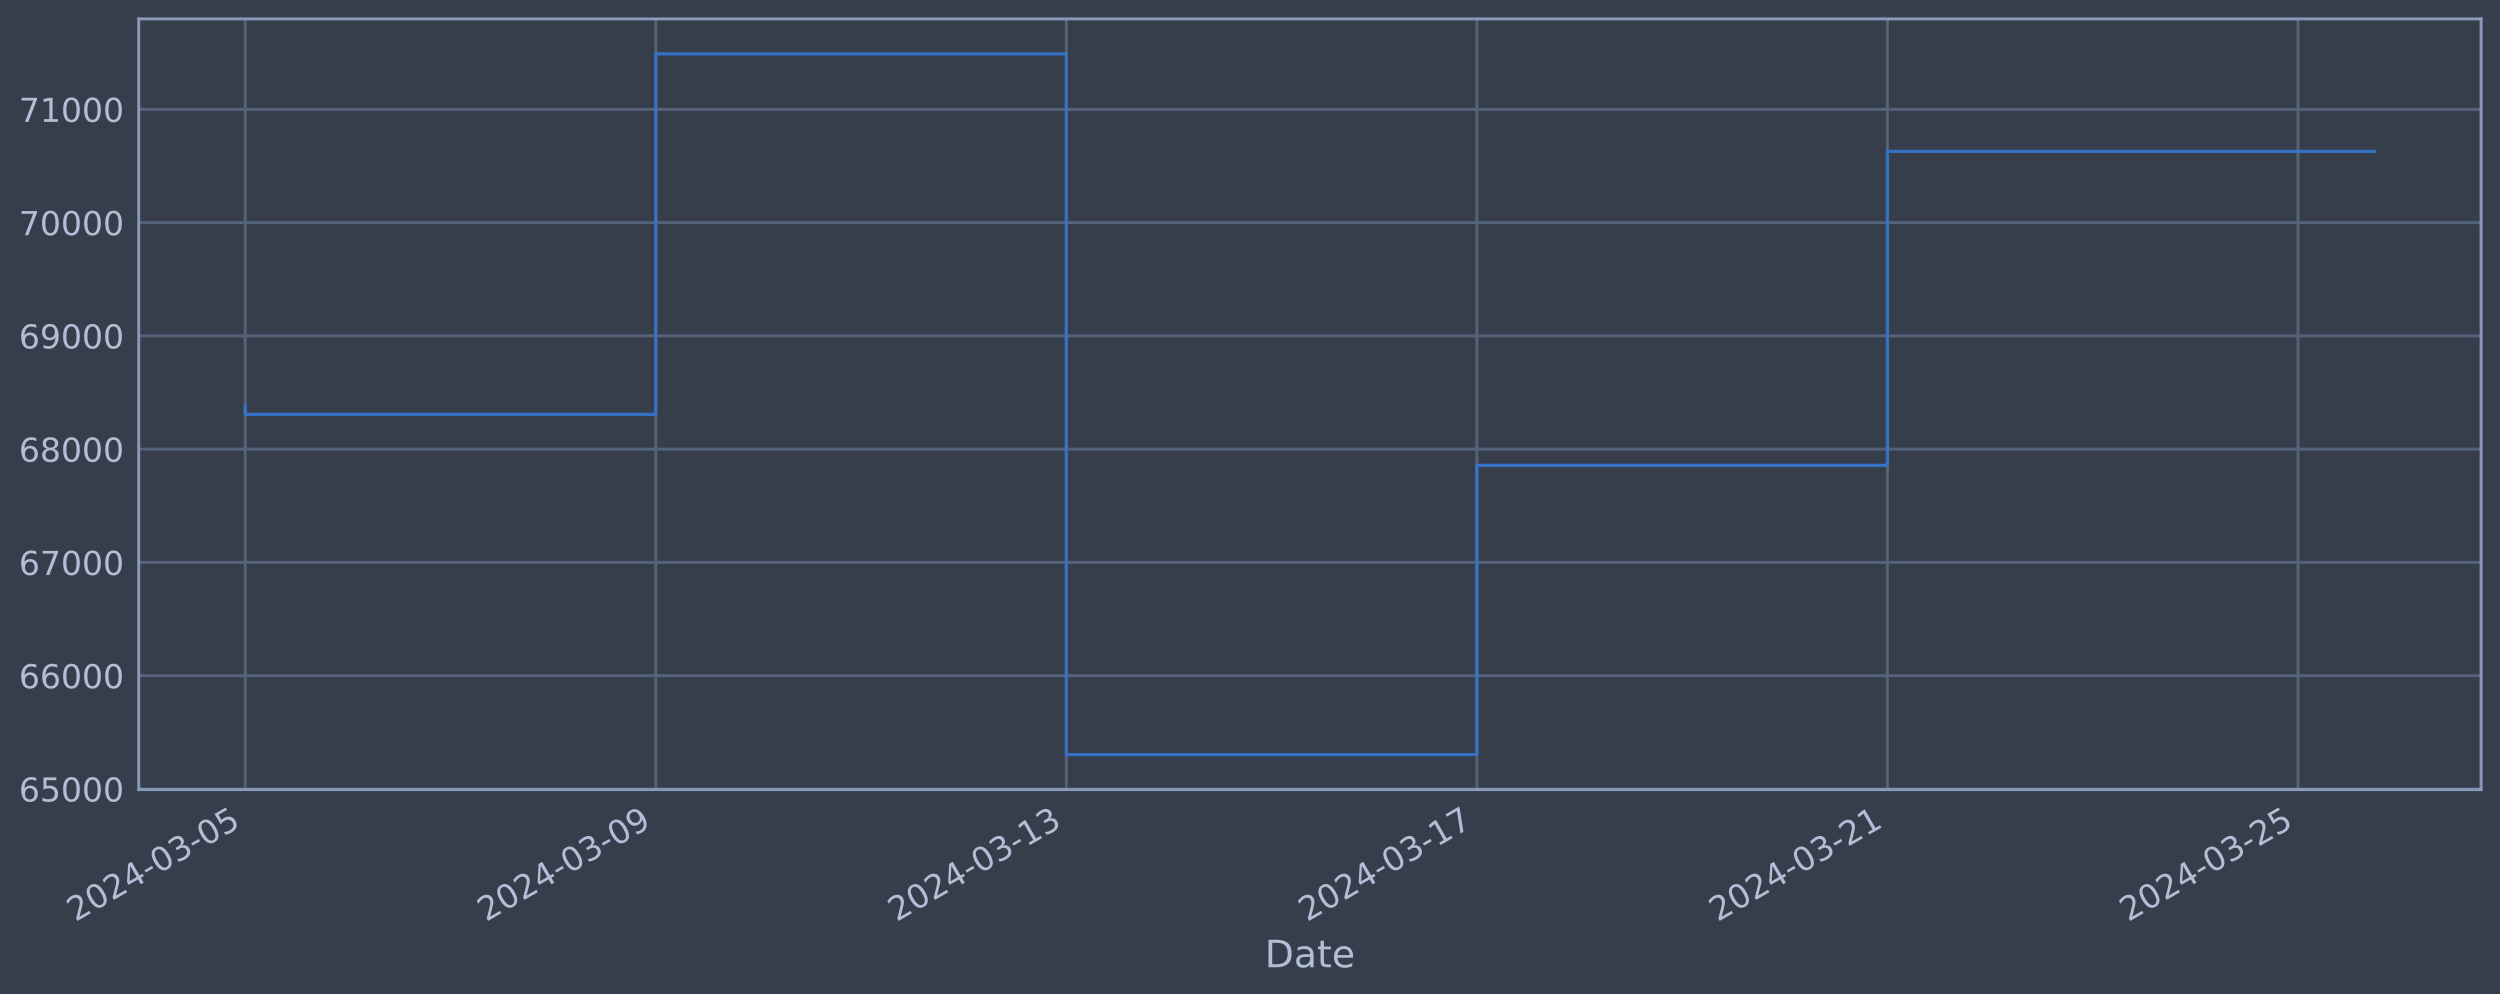
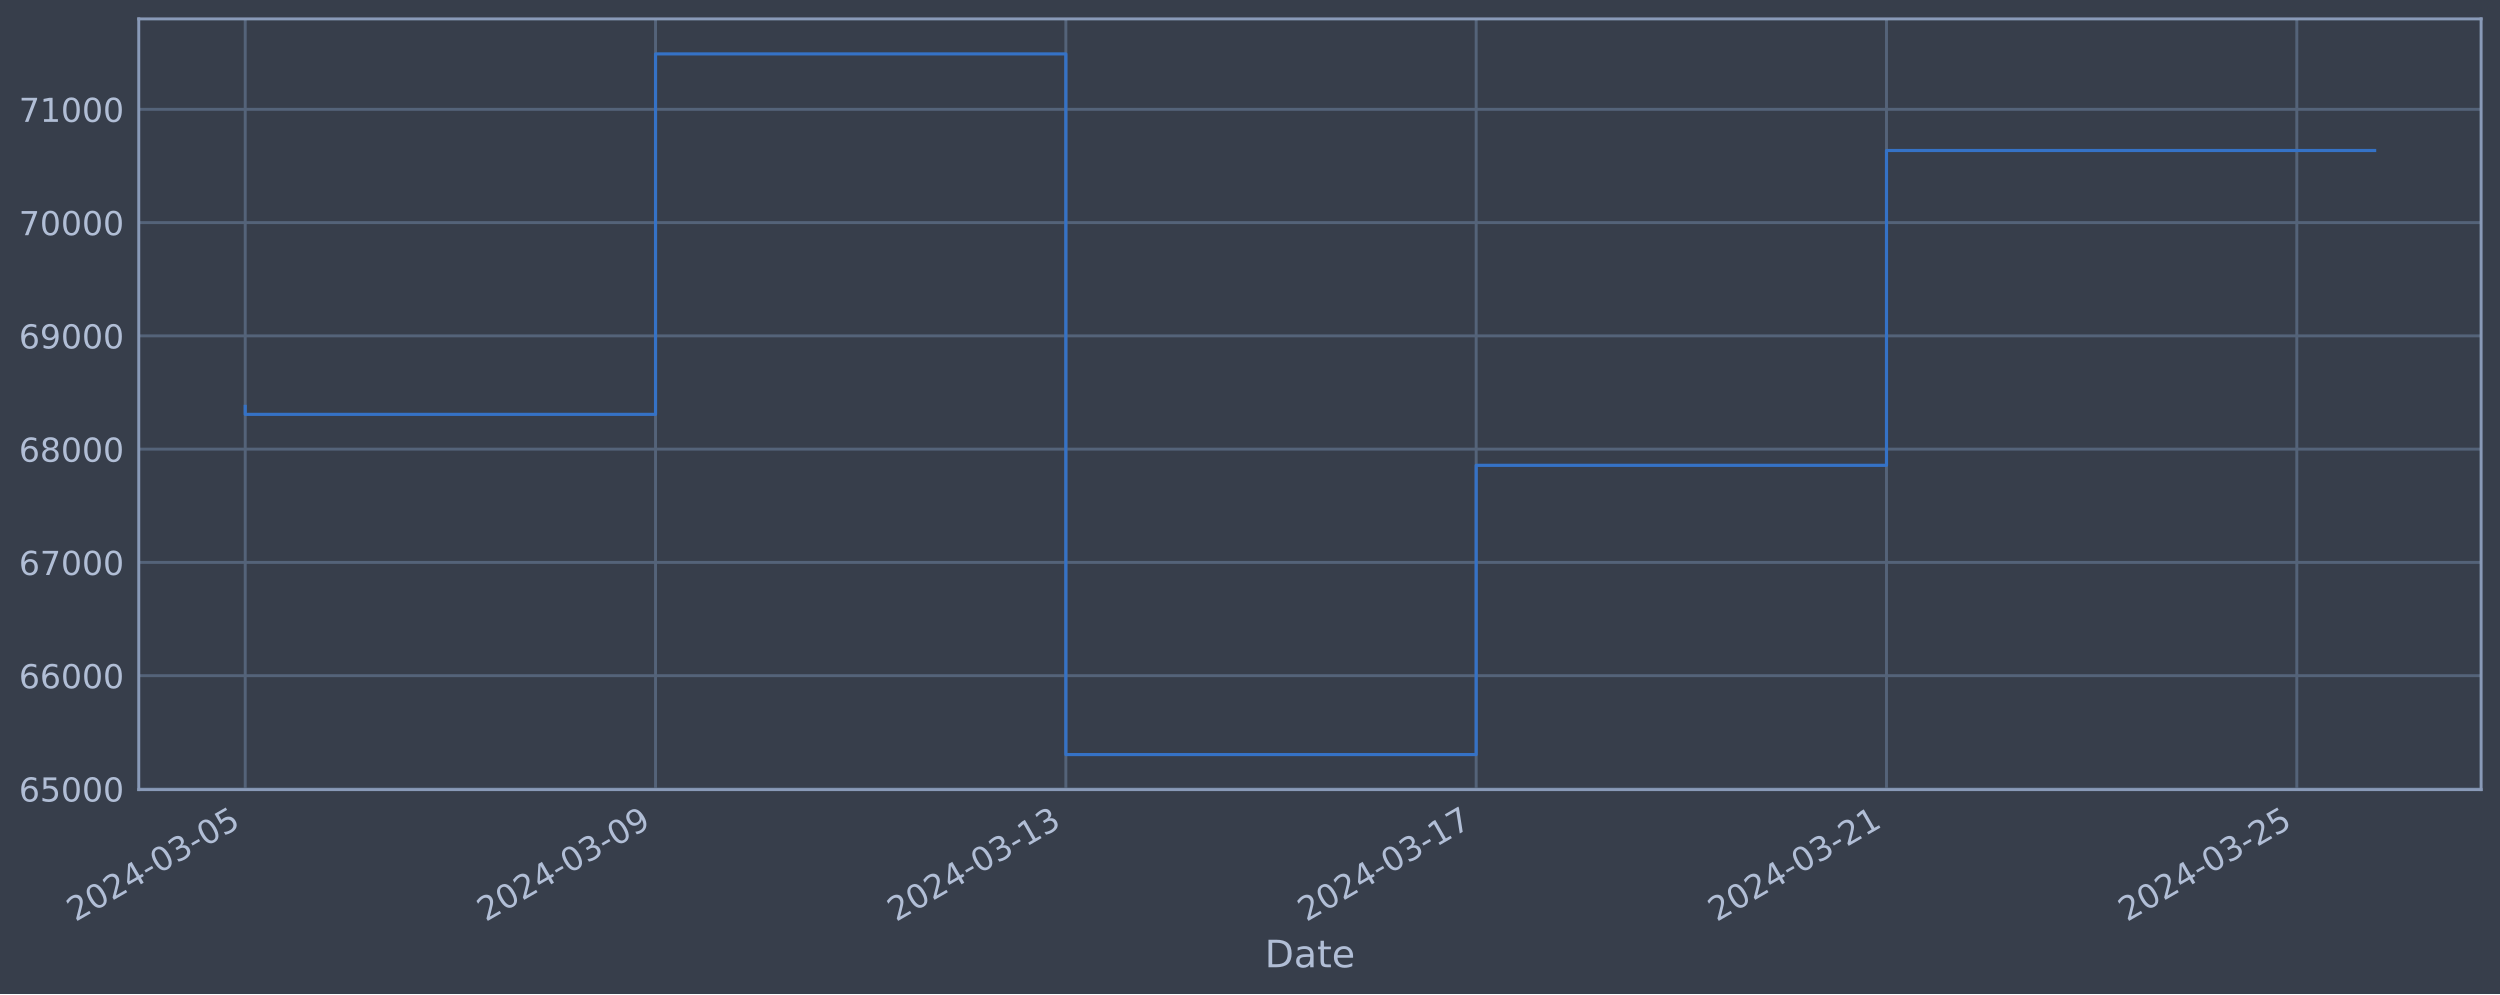
<svg xmlns="http://www.w3.org/2000/svg" xmlns:xlink="http://www.w3.org/1999/xlink" width="952.884pt" height="378.87pt" viewBox="0 0 952.884 378.87" version="1.1">
  <defs>
    <style type="text/css">*{stroke-linejoin: round; stroke-linecap: butt}</style>
  </defs>
  <g id="figure_1">
    <g id="patch_1">
      <path d="M 0 378.87  L 952.884 378.87  L 952.884 0  L 0 0  z " style="fill: #373e4b" />
    </g>
    <g id="axes_1">
      <g id="patch_2">
        <path d="M 52.884 300.96  L 945.684 300.96  L 945.684 7.2  L 52.884 7.2  z " style="fill: #373e4b" />
      </g>
      <g id="matplotlib.axis_1">
        <g id="xtick_1">
          <g id="line2d_1">
-             <path d="M 93.466 300.96  L 93.466 7.2  " clip-path="url(#p3cbff7a17d)" style="fill: none; stroke: #546379; stroke-width: 1.12; stroke-linecap: square" />
+             <path d="M 93.466 300.96  L 93.466 7.2  " clip-path="url(#p683352981d)" style="fill: none; stroke: #546379; stroke-width: 1.12; stroke-linecap: square" />
          </g>
          <g id="line2d_2" />
          <g id="text_1">
            <g style="fill: #b1bed6" transform="translate(28.74006 351.4642) rotate(-30) scale(0.126 -0.126)">
              <defs>
                <path id="DejaVuSans-32" d="M 1228 531  L 3431 531  L 3431 0  L 469 0  L 469 531  Q 828 903 1448 1529  Q 2069 2156 2228 2338  Q 2531 2678 2651 2914  Q 2772 3150 2772 3378  Q 2772 3750 2511 3984  Q 2250 4219 1831 4219  Q 1534 4219 1204 4116  Q 875 4013 500 3803  L 500 4441  Q 881 4594 1212 4672  Q 1544 4750 1819 4750  Q 2544 4750 2975 4387  Q 3406 4025 3406 3419  Q 3406 3131 3298 2873  Q 3191 2616 2906 2266  Q 2828 2175 2409 1742  Q 1991 1309 1228 531  z " transform="scale(0.015625)" />
                <path id="DejaVuSans-30" d="M 2034 4250  Q 1547 4250 1301 3770  Q 1056 3291 1056 2328  Q 1056 1369 1301 889  Q 1547 409 2034 409  Q 2525 409 2770 889  Q 3016 1369 3016 2328  Q 3016 3291 2770 3770  Q 2525 4250 2034 4250  z M 2034 4750  Q 2819 4750 3233 4129  Q 3647 3509 3647 2328  Q 3647 1150 3233 529  Q 2819 -91 2034 -91  Q 1250 -91 836 529  Q 422 1150 422 2328  Q 422 3509 836 4129  Q 1250 4750 2034 4750  z " transform="scale(0.015625)" />
                <path id="DejaVuSans-34" d="M 2419 4116  L 825 1625  L 2419 1625  L 2419 4116  z M 2253 4666  L 3047 4666  L 3047 1625  L 3713 1625  L 3713 1100  L 3047 1100  L 3047 0  L 2419 0  L 2419 1100  L 313 1100  L 313 1709  L 2253 4666  z " transform="scale(0.015625)" />
                <path id="DejaVuSans-2d" d="M 313 2009  L 1997 2009  L 1997 1497  L 313 1497  L 313 2009  z " transform="scale(0.015625)" />
                <path id="DejaVuSans-33" d="M 2597 2516  Q 3050 2419 3304 2112  Q 3559 1806 3559 1356  Q 3559 666 3084 287  Q 2609 -91 1734 -91  Q 1441 -91 1130 -33  Q 819 25 488 141  L 488 750  Q 750 597 1062 519  Q 1375 441 1716 441  Q 2309 441 2620 675  Q 2931 909 2931 1356  Q 2931 1769 2642 2001  Q 2353 2234 1838 2234  L 1294 2234  L 1294 2753  L 1863 2753  Q 2328 2753 2575 2939  Q 2822 3125 2822 3475  Q 2822 3834 2567 4026  Q 2313 4219 1838 4219  Q 1578 4219 1281 4162  Q 984 4106 628 3988  L 628 4550  Q 988 4650 1302 4700  Q 1616 4750 1894 4750  Q 2613 4750 3031 4423  Q 3450 4097 3450 3541  Q 3450 3153 3228 2886  Q 3006 2619 2597 2516  z " transform="scale(0.015625)" />
                <path id="DejaVuSans-35" d="M 691 4666  L 3169 4666  L 3169 4134  L 1269 4134  L 1269 2991  Q 1406 3038 1543 3061  Q 1681 3084 1819 3084  Q 2600 3084 3056 2656  Q 3513 2228 3513 1497  Q 3513 744 3044 326  Q 2575 -91 1722 -91  Q 1428 -91 1123 -41  Q 819 9 494 109  L 494 744  Q 775 591 1075 516  Q 1375 441 1709 441  Q 2250 441 2565 725  Q 2881 1009 2881 1497  Q 2881 1984 2565 2268  Q 2250 2553 1709 2553  Q 1456 2553 1204 2497  Q 953 2441 691 2322  L 691 4666  z " transform="scale(0.015625)" />
              </defs>
              <use xlink:href="#DejaVuSans-32" />
              <use xlink:href="#DejaVuSans-30" x="63.623" />
              <use xlink:href="#DejaVuSans-32" x="127.246" />
              <use xlink:href="#DejaVuSans-34" x="190.869" />
              <use xlink:href="#DejaVuSans-2d" x="254.492" />
              <use xlink:href="#DejaVuSans-30" x="290.576" />
              <use xlink:href="#DejaVuSans-33" x="354.199" />
              <use xlink:href="#DejaVuSans-2d" x="417.822" />
              <use xlink:href="#DejaVuSans-30" x="453.906" />
              <use xlink:href="#DejaVuSans-35" x="517.529" />
            </g>
          </g>
        </g>
        <g id="xtick_2">
          <g id="line2d_3">
-             <path d="M 249.949 300.96  L 249.949 7.2  " clip-path="url(#p3cbff7a17d)" style="fill: none; stroke: #546379; stroke-width: 1.12; stroke-linecap: square" />
+             <path d="M 249.859 300.96  L 249.859 7.2  " clip-path="url(#p683352981d)" style="fill: none; stroke: #546379; stroke-width: 1.12; stroke-linecap: square" />
          </g>
          <g id="line2d_4" />
          <g id="text_2">
-             <g style="fill: #b1bed6" transform="translate(185.2236 351.4642) rotate(-30) scale(0.126 -0.126)">
+             <g style="fill: #b1bed6" transform="translate(185.1337 351.4642) rotate(-30) scale(0.126 -0.126)">
              <defs>
                <path id="DejaVuSans-39" d="M 703 97  L 703 672  Q 941 559 1184 500  Q 1428 441 1663 441  Q 2288 441 2617 861  Q 2947 1281 2994 2138  Q 2813 1869 2534 1725  Q 2256 1581 1919 1581  Q 1219 1581 811 2004  Q 403 2428 403 3163  Q 403 3881 828 4315  Q 1253 4750 1959 4750  Q 2769 4750 3195 4129  Q 3622 3509 3622 2328  Q 3622 1225 3098 567  Q 2575 -91 1691 -91  Q 1453 -91 1209 -44  Q 966 3 703 97  z M 1959 2075  Q 2384 2075 2632 2365  Q 2881 2656 2881 3163  Q 2881 3666 2632 3958  Q 2384 4250 1959 4250  Q 1534 4250 1286 3958  Q 1038 3666 1038 3163  Q 1038 2656 1286 2365  Q 1534 2075 1959 2075  z " transform="scale(0.015625)" />
              </defs>
              <use xlink:href="#DejaVuSans-32" />
              <use xlink:href="#DejaVuSans-30" x="63.623" />
              <use xlink:href="#DejaVuSans-32" x="127.246" />
              <use xlink:href="#DejaVuSans-34" x="190.869" />
              <use xlink:href="#DejaVuSans-2d" x="254.492" />
              <use xlink:href="#DejaVuSans-30" x="290.576" />
              <use xlink:href="#DejaVuSans-33" x="354.199" />
              <use xlink:href="#DejaVuSans-2d" x="417.822" />
              <use xlink:href="#DejaVuSans-30" x="453.906" />
              <use xlink:href="#DejaVuSans-39" x="517.529" />
            </g>
          </g>
        </g>
        <g id="xtick_3">
          <g id="line2d_5">
-             <path d="M 406.433 300.96  L 406.433 7.2  " clip-path="url(#p3cbff7a17d)" style="fill: none; stroke: #546379; stroke-width: 1.12; stroke-linecap: square" />
+             <path d="M 406.253 300.96  L 406.253 7.2  " clip-path="url(#p683352981d)" style="fill: none; stroke: #546379; stroke-width: 1.12; stroke-linecap: square" />
          </g>
          <g id="line2d_6" />
          <g id="text_3">
-             <g style="fill: #b1bed6" transform="translate(341.7071 351.4642) rotate(-30) scale(0.126 -0.126)">
+             <g style="fill: #b1bed6" transform="translate(341.5273 351.4642) rotate(-30) scale(0.126 -0.126)">
              <defs>
                <path id="DejaVuSans-31" d="M 794 531  L 1825 531  L 1825 4091  L 703 3866  L 703 4441  L 1819 4666  L 2450 4666  L 2450 531  L 3481 531  L 3481 0  L 794 0  L 794 531  z " transform="scale(0.015625)" />
              </defs>
              <use xlink:href="#DejaVuSans-32" />
              <use xlink:href="#DejaVuSans-30" x="63.623" />
              <use xlink:href="#DejaVuSans-32" x="127.246" />
              <use xlink:href="#DejaVuSans-34" x="190.869" />
              <use xlink:href="#DejaVuSans-2d" x="254.492" />
              <use xlink:href="#DejaVuSans-30" x="290.576" />
              <use xlink:href="#DejaVuSans-33" x="354.199" />
              <use xlink:href="#DejaVuSans-2d" x="417.822" />
              <use xlink:href="#DejaVuSans-31" x="453.906" />
              <use xlink:href="#DejaVuSans-33" x="517.529" />
            </g>
          </g>
        </g>
        <g id="xtick_4">
          <g id="line2d_7">
-             <path d="M 562.916 300.96  L 562.916 7.2  " clip-path="url(#p3cbff7a17d)" style="fill: none; stroke: #546379; stroke-width: 1.12; stroke-linecap: square" />
+             <path d="M 562.646 300.96  L 562.646 7.2  " clip-path="url(#p683352981d)" style="fill: none; stroke: #546379; stroke-width: 1.12; stroke-linecap: square" />
          </g>
          <g id="line2d_8" />
          <g id="text_4">
-             <g style="fill: #b1bed6" transform="translate(498.1906 351.4642) rotate(-30) scale(0.126 -0.126)">
+             <g style="fill: #b1bed6" transform="translate(497.921 351.4642) rotate(-30) scale(0.126 -0.126)">
              <defs>
                <path id="DejaVuSans-37" d="M 525 4666  L 3525 4666  L 3525 4397  L 1831 0  L 1172 0  L 2766 4134  L 525 4134  L 525 4666  z " transform="scale(0.015625)" />
              </defs>
              <use xlink:href="#DejaVuSans-32" />
              <use xlink:href="#DejaVuSans-30" x="63.623" />
              <use xlink:href="#DejaVuSans-32" x="127.246" />
              <use xlink:href="#DejaVuSans-34" x="190.869" />
              <use xlink:href="#DejaVuSans-2d" x="254.492" />
              <use xlink:href="#DejaVuSans-30" x="290.576" />
              <use xlink:href="#DejaVuSans-33" x="354.199" />
              <use xlink:href="#DejaVuSans-2d" x="417.822" />
              <use xlink:href="#DejaVuSans-31" x="453.906" />
              <use xlink:href="#DejaVuSans-37" x="517.529" />
            </g>
          </g>
        </g>
        <g id="xtick_5">
          <g id="line2d_9">
-             <path d="M 719.4 300.96  L 719.4 7.2  " clip-path="url(#p3cbff7a17d)" style="fill: none; stroke: #546379; stroke-width: 1.12; stroke-linecap: square" />
+             <path d="M 719.04 300.96  L 719.04 7.2  " clip-path="url(#p683352981d)" style="fill: none; stroke: #546379; stroke-width: 1.12; stroke-linecap: square" />
          </g>
          <g id="line2d_10" />
          <g id="text_5">
-             <g style="fill: #b1bed6" transform="translate(654.6741 351.4642) rotate(-30) scale(0.126 -0.126)">
+             <g style="fill: #b1bed6" transform="translate(654.3146 351.4642) rotate(-30) scale(0.126 -0.126)">
              <use xlink:href="#DejaVuSans-32" />
              <use xlink:href="#DejaVuSans-30" x="63.623" />
              <use xlink:href="#DejaVuSans-32" x="127.246" />
              <use xlink:href="#DejaVuSans-34" x="190.869" />
              <use xlink:href="#DejaVuSans-2d" x="254.492" />
              <use xlink:href="#DejaVuSans-30" x="290.576" />
              <use xlink:href="#DejaVuSans-33" x="354.199" />
              <use xlink:href="#DejaVuSans-2d" x="417.822" />
              <use xlink:href="#DejaVuSans-32" x="453.906" />
              <use xlink:href="#DejaVuSans-31" x="517.529" />
            </g>
          </g>
        </g>
        <g id="xtick_6">
          <g id="line2d_11">
-             <path d="M 875.883 300.96  L 875.883 7.2  " clip-path="url(#p3cbff7a17d)" style="fill: none; stroke: #546379; stroke-width: 1.12; stroke-linecap: square" />
+             <path d="M 875.434 300.96  L 875.434 7.2  " clip-path="url(#p683352981d)" style="fill: none; stroke: #546379; stroke-width: 1.12; stroke-linecap: square" />
          </g>
          <g id="line2d_12" />
          <g id="text_6">
-             <g style="fill: #b1bed6" transform="translate(811.1576 351.4642) rotate(-30) scale(0.126 -0.126)">
+             <g style="fill: #b1bed6" transform="translate(810.7082 351.4642) rotate(-30) scale(0.126 -0.126)">
              <use xlink:href="#DejaVuSans-32" />
              <use xlink:href="#DejaVuSans-30" x="63.623" />
              <use xlink:href="#DejaVuSans-32" x="127.246" />
              <use xlink:href="#DejaVuSans-34" x="190.869" />
              <use xlink:href="#DejaVuSans-2d" x="254.492" />
              <use xlink:href="#DejaVuSans-30" x="290.576" />
              <use xlink:href="#DejaVuSans-33" x="354.199" />
              <use xlink:href="#DejaVuSans-2d" x="417.822" />
              <use xlink:href="#DejaVuSans-32" x="453.906" />
              <use xlink:href="#DejaVuSans-35" x="517.529" />
            </g>
          </g>
        </g>
        <g id="text_7">
          <g style="fill: #b1bed6" transform="translate(482.0746 368.6753) scale(0.144 -0.144)">
            <defs>
              <path id="DejaVuSans-44" d="M 1259 4147  L 1259 519  L 2022 519  Q 2988 519 3436 956  Q 3884 1394 3884 2338  Q 3884 3275 3436 3711  Q 2988 4147 2022 4147  L 1259 4147  z M 628 4666  L 1925 4666  Q 3281 4666 3915 4102  Q 4550 3538 4550 2338  Q 4550 1131 3912 565  Q 3275 0 1925 0  L 628 0  L 628 4666  z " transform="scale(0.015625)" />
              <path id="DejaVuSans-61" d="M 2194 1759  Q 1497 1759 1228 1600  Q 959 1441 959 1056  Q 959 750 1161 570  Q 1363 391 1709 391  Q 2188 391 2477 730  Q 2766 1069 2766 1631  L 2766 1759  L 2194 1759  z M 3341 1997  L 3341 0  L 2766 0  L 2766 531  Q 2569 213 2275 61  Q 1981 -91 1556 -91  Q 1019 -91 701 211  Q 384 513 384 1019  Q 384 1609 779 1909  Q 1175 2209 1959 2209  L 2766 2209  L 2766 2266  Q 2766 2663 2505 2880  Q 2244 3097 1772 3097  Q 1472 3097 1187 3025  Q 903 2953 641 2809  L 641 3341  Q 956 3463 1253 3523  Q 1550 3584 1831 3584  Q 2591 3584 2966 3190  Q 3341 2797 3341 1997  z " transform="scale(0.015625)" />
              <path id="DejaVuSans-74" d="M 1172 4494  L 1172 3500  L 2356 3500  L 2356 3053  L 1172 3053  L 1172 1153  Q 1172 725 1289 603  Q 1406 481 1766 481  L 2356 481  L 2356 0  L 1766 0  Q 1100 0 847 248  Q 594 497 594 1153  L 594 3053  L 172 3053  L 172 3500  L 594 3500  L 594 4494  L 1172 4494  z " transform="scale(0.015625)" />
              <path id="DejaVuSans-65" d="M 3597 1894  L 3597 1613  L 953 1613  Q 991 1019 1311 708  Q 1631 397 2203 397  Q 2534 397 2845 478  Q 3156 559 3463 722  L 3463 178  Q 3153 47 2828 -22  Q 2503 -91 2169 -91  Q 1331 -91 842 396  Q 353 884 353 1716  Q 353 2575 817 3079  Q 1281 3584 2069 3584  Q 2775 3584 3186 3129  Q 3597 2675 3597 1894  z M 3022 2063  Q 3016 2534 2758 2815  Q 2500 3097 2075 3097  Q 1594 3097 1305 2825  Q 1016 2553 972 2059  L 3022 2063  z " transform="scale(0.015625)" />
            </defs>
            <use xlink:href="#DejaVuSans-44" />
            <use xlink:href="#DejaVuSans-61" x="77.002" />
            <use xlink:href="#DejaVuSans-74" x="138.281" />
            <use xlink:href="#DejaVuSans-65" x="177.49" />
          </g>
        </g>
      </g>
      <g id="matplotlib.axis_2">
        <g id="ytick_1">
          <g id="line2d_13">
-             <path d="M 52.884 300.718  L 945.684 300.718  " clip-path="url(#p3cbff7a17d)" style="fill: none; stroke: #546379; stroke-width: 1.12; stroke-linecap: square" />
+             <path d="M 52.884 300.718  L 945.684 300.718  " clip-path="url(#p683352981d)" style="fill: none; stroke: #546379; stroke-width: 1.12; stroke-linecap: square" />
          </g>
          <g id="line2d_14" />
          <g id="text_8">
            <g style="fill: #b1bed6" transform="translate(7.2 305.5049) scale(0.126 -0.126)">
              <defs>
                <path id="DejaVuSans-36" d="M 2113 2584  Q 1688 2584 1439 2293  Q 1191 2003 1191 1497  Q 1191 994 1439 701  Q 1688 409 2113 409  Q 2538 409 2786 701  Q 3034 994 3034 1497  Q 3034 2003 2786 2293  Q 2538 2584 2113 2584  z M 3366 4563  L 3366 3988  Q 3128 4100 2886 4159  Q 2644 4219 2406 4219  Q 1781 4219 1451 3797  Q 1122 3375 1075 2522  Q 1259 2794 1537 2939  Q 1816 3084 2150 3084  Q 2853 3084 3261 2657  Q 3669 2231 3669 1497  Q 3669 778 3244 343  Q 2819 -91 2113 -91  Q 1303 -91 875 529  Q 447 1150 447 2328  Q 447 3434 972 4092  Q 1497 4750 2381 4750  Q 2619 4750 2861 4703  Q 3103 4656 3366 4563  z " transform="scale(0.015625)" />
              </defs>
              <use xlink:href="#DejaVuSans-36" />
              <use xlink:href="#DejaVuSans-35" x="63.623" />
              <use xlink:href="#DejaVuSans-30" x="127.246" />
              <use xlink:href="#DejaVuSans-30" x="190.869" />
              <use xlink:href="#DejaVuSans-30" x="254.492" />
            </g>
          </g>
        </g>
        <g id="ytick_2">
          <g id="line2d_15">
-             <path d="M 52.884 257.544  L 945.684 257.544  " clip-path="url(#p3cbff7a17d)" style="fill: none; stroke: #546379; stroke-width: 1.12; stroke-linecap: square" />
+             <path d="M 52.884 257.544  L 945.684 257.544  " clip-path="url(#p683352981d)" style="fill: none; stroke: #546379; stroke-width: 1.12; stroke-linecap: square" />
          </g>
          <g id="line2d_16" />
          <g id="text_9">
            <g style="fill: #b1bed6" transform="translate(7.2 262.331) scale(0.126 -0.126)">
              <use xlink:href="#DejaVuSans-36" />
              <use xlink:href="#DejaVuSans-36" x="63.623" />
              <use xlink:href="#DejaVuSans-30" x="127.246" />
              <use xlink:href="#DejaVuSans-30" x="190.869" />
              <use xlink:href="#DejaVuSans-30" x="254.492" />
            </g>
          </g>
        </g>
        <g id="ytick_3">
          <g id="line2d_17">
-             <path d="M 52.884 214.37  L 945.684 214.37  " clip-path="url(#p3cbff7a17d)" style="fill: none; stroke: #546379; stroke-width: 1.12; stroke-linecap: square" />
+             <path d="M 52.884 214.37  L 945.684 214.37  " clip-path="url(#p683352981d)" style="fill: none; stroke: #546379; stroke-width: 1.12; stroke-linecap: square" />
          </g>
          <g id="line2d_18" />
          <g id="text_10">
            <g style="fill: #b1bed6" transform="translate(7.2 219.157) scale(0.126 -0.126)">
              <use xlink:href="#DejaVuSans-36" />
              <use xlink:href="#DejaVuSans-37" x="63.623" />
              <use xlink:href="#DejaVuSans-30" x="127.246" />
              <use xlink:href="#DejaVuSans-30" x="190.869" />
              <use xlink:href="#DejaVuSans-30" x="254.492" />
            </g>
          </g>
        </g>
        <g id="ytick_4">
          <g id="line2d_19">
-             <path d="M 52.884 171.196  L 945.684 171.196  " clip-path="url(#p3cbff7a17d)" style="fill: none; stroke: #546379; stroke-width: 1.12; stroke-linecap: square" />
+             <path d="M 52.884 171.196  L 945.684 171.196  " clip-path="url(#p683352981d)" style="fill: none; stroke: #546379; stroke-width: 1.12; stroke-linecap: square" />
          </g>
          <g id="line2d_20" />
          <g id="text_11">
            <g style="fill: #b1bed6" transform="translate(7.2 175.9831) scale(0.126 -0.126)">
              <defs>
                <path id="DejaVuSans-38" d="M 2034 2216  Q 1584 2216 1326 1975  Q 1069 1734 1069 1313  Q 1069 891 1326 650  Q 1584 409 2034 409  Q 2484 409 2743 651  Q 3003 894 3003 1313  Q 3003 1734 2745 1975  Q 2488 2216 2034 2216  z M 1403 2484  Q 997 2584 770 2862  Q 544 3141 544 3541  Q 544 4100 942 4425  Q 1341 4750 2034 4750  Q 2731 4750 3128 4425  Q 3525 4100 3525 3541  Q 3525 3141 3298 2862  Q 3072 2584 2669 2484  Q 3125 2378 3379 2068  Q 3634 1759 3634 1313  Q 3634 634 3220 271  Q 2806 -91 2034 -91  Q 1263 -91 848 271  Q 434 634 434 1313  Q 434 1759 690 2068  Q 947 2378 1403 2484  z M 1172 3481  Q 1172 3119 1398 2916  Q 1625 2713 2034 2713  Q 2441 2713 2670 2916  Q 2900 3119 2900 3481  Q 2900 3844 2670 4047  Q 2441 4250 2034 4250  Q 1625 4250 1398 4047  Q 1172 3844 1172 3481  z " transform="scale(0.015625)" />
              </defs>
              <use xlink:href="#DejaVuSans-36" />
              <use xlink:href="#DejaVuSans-38" x="63.623" />
              <use xlink:href="#DejaVuSans-30" x="127.246" />
              <use xlink:href="#DejaVuSans-30" x="190.869" />
              <use xlink:href="#DejaVuSans-30" x="254.492" />
            </g>
          </g>
        </g>
        <g id="ytick_5">
          <g id="line2d_21">
-             <path d="M 52.884 128.022  L 945.684 128.022  " clip-path="url(#p3cbff7a17d)" style="fill: none; stroke: #546379; stroke-width: 1.12; stroke-linecap: square" />
+             <path d="M 52.884 128.022  L 945.684 128.022  " clip-path="url(#p683352981d)" style="fill: none; stroke: #546379; stroke-width: 1.12; stroke-linecap: square" />
          </g>
          <g id="line2d_22" />
          <g id="text_12">
            <g style="fill: #b1bed6" transform="translate(7.2 132.8092) scale(0.126 -0.126)">
              <use xlink:href="#DejaVuSans-36" />
              <use xlink:href="#DejaVuSans-39" x="63.623" />
              <use xlink:href="#DejaVuSans-30" x="127.246" />
              <use xlink:href="#DejaVuSans-30" x="190.869" />
              <use xlink:href="#DejaVuSans-30" x="254.492" />
            </g>
          </g>
        </g>
        <g id="ytick_6">
          <g id="line2d_23">
-             <path d="M 52.884 84.848  L 945.684 84.848  " clip-path="url(#p3cbff7a17d)" style="fill: none; stroke: #546379; stroke-width: 1.12; stroke-linecap: square" />
+             <path d="M 52.884 84.848  L 945.684 84.848  " clip-path="url(#p683352981d)" style="fill: none; stroke: #546379; stroke-width: 1.12; stroke-linecap: square" />
          </g>
          <g id="line2d_24" />
          <g id="text_13">
            <g style="fill: #b1bed6" transform="translate(7.2 89.63523) scale(0.126 -0.126)">
              <use xlink:href="#DejaVuSans-37" />
              <use xlink:href="#DejaVuSans-30" x="63.623" />
              <use xlink:href="#DejaVuSans-30" x="127.246" />
              <use xlink:href="#DejaVuSans-30" x="190.869" />
              <use xlink:href="#DejaVuSans-30" x="254.492" />
            </g>
          </g>
        </g>
        <g id="ytick_7">
          <g id="line2d_25">
-             <path d="M 52.884 41.674  L 945.684 41.674  " clip-path="url(#p3cbff7a17d)" style="fill: none; stroke: #546379; stroke-width: 1.12; stroke-linecap: square" />
+             <path d="M 52.884 41.674  L 945.684 41.674  " clip-path="url(#p683352981d)" style="fill: none; stroke: #546379; stroke-width: 1.12; stroke-linecap: square" />
          </g>
          <g id="line2d_26" />
          <g id="text_14">
            <g style="fill: #b1bed6" transform="translate(7.2 46.4613) scale(0.126 -0.126)">
              <use xlink:href="#DejaVuSans-37" />
              <use xlink:href="#DejaVuSans-31" x="63.623" />
              <use xlink:href="#DejaVuSans-30" x="127.246" />
              <use xlink:href="#DejaVuSans-30" x="190.869" />
              <use xlink:href="#DejaVuSans-30" x="254.492" />
            </g>
          </g>
        </g>
      </g>
      <g id="line2d_27">
-         <path d="M 93.466 154.891  L 93.466 157.946  L 249.949 157.946  L 249.949 20.553  L 406.433 20.553  L 406.433 287.607  L 562.916 287.607  L 562.916 177.362  L 719.4 177.362  L 719.4 57.689  L 905.102 57.689  " clip-path="url(#p3cbff7a17d)" style="fill: none; stroke: #3572c6; stroke-width: 1.2; stroke-linecap: square" />
+         <path d="M 93.466 154.891  L 93.466 157.946  L 249.859 157.946  L 249.859 20.553  L 406.253 20.553  L 406.253 287.607  L 562.646 287.607  L 562.646 177.362  L 719.04 177.362  L 719.04 57.371  L 905.102 57.371  " clip-path="url(#p683352981d)" style="fill: none; stroke: #3572c6; stroke-width: 1.2; stroke-linecap: square" />
      </g>
      <g id="patch_3">
        <path d="M 52.884 300.96  L 52.884 7.2  " style="fill: none; stroke: #899ab8; stroke-width: 1.12; stroke-linejoin: miter; stroke-linecap: square" />
      </g>
      <g id="patch_4">
        <path d="M 945.684 300.96  L 945.684 7.2  " style="fill: none; stroke: #899ab8; stroke-width: 1.12; stroke-linejoin: miter; stroke-linecap: square" />
      </g>
      <g id="patch_5">
        <path d="M 52.884 300.96  L 945.684 300.96  " style="fill: none; stroke: #899ab8; stroke-width: 1.12; stroke-linejoin: miter; stroke-linecap: square" />
      </g>
      <g id="patch_6">
        <path d="M 52.884 7.2  L 945.684 7.2  " style="fill: none; stroke: #899ab8; stroke-width: 1.12; stroke-linejoin: miter; stroke-linecap: square" />
      </g>
    </g>
  </g>
  <defs>
-     <clipPath id="p3cbff7a17d">
+     <clipPath id="p683352981d">
      <rect x="52.884" y="7.2" width="892.8" height="293.76" />
    </clipPath>
  </defs>
</svg>
